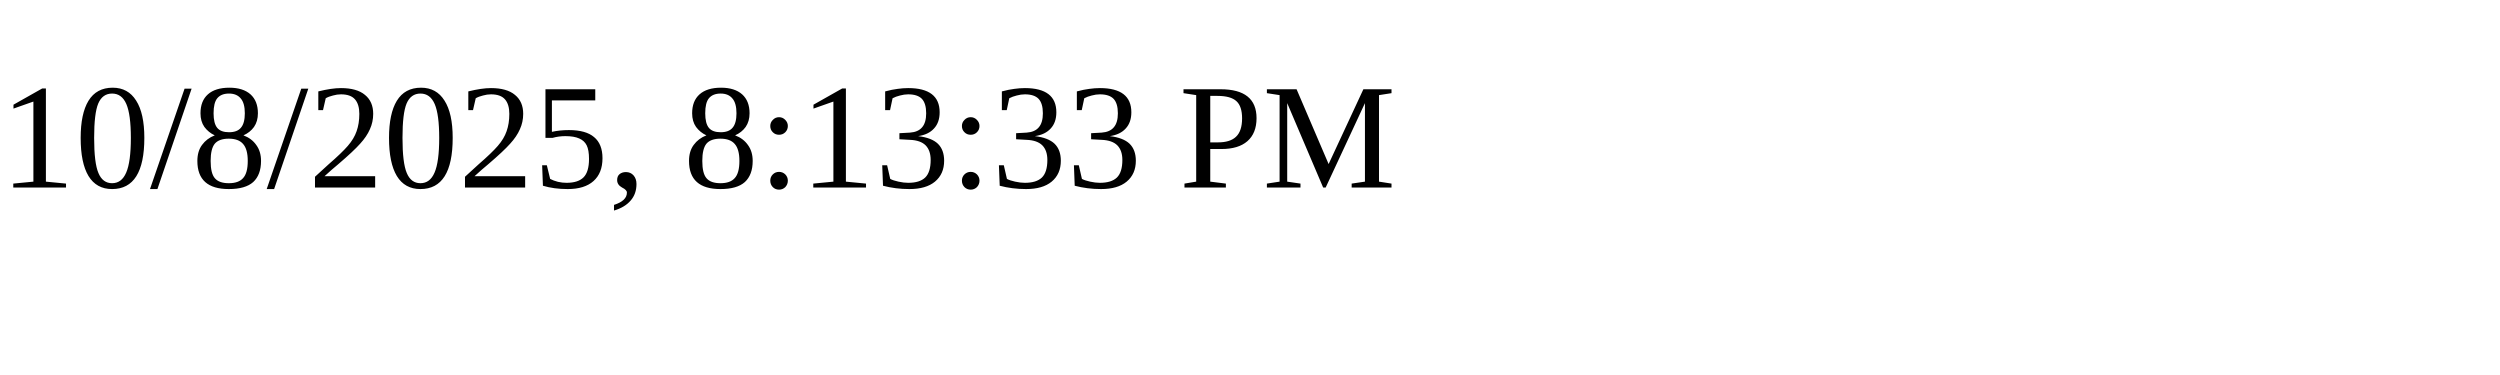
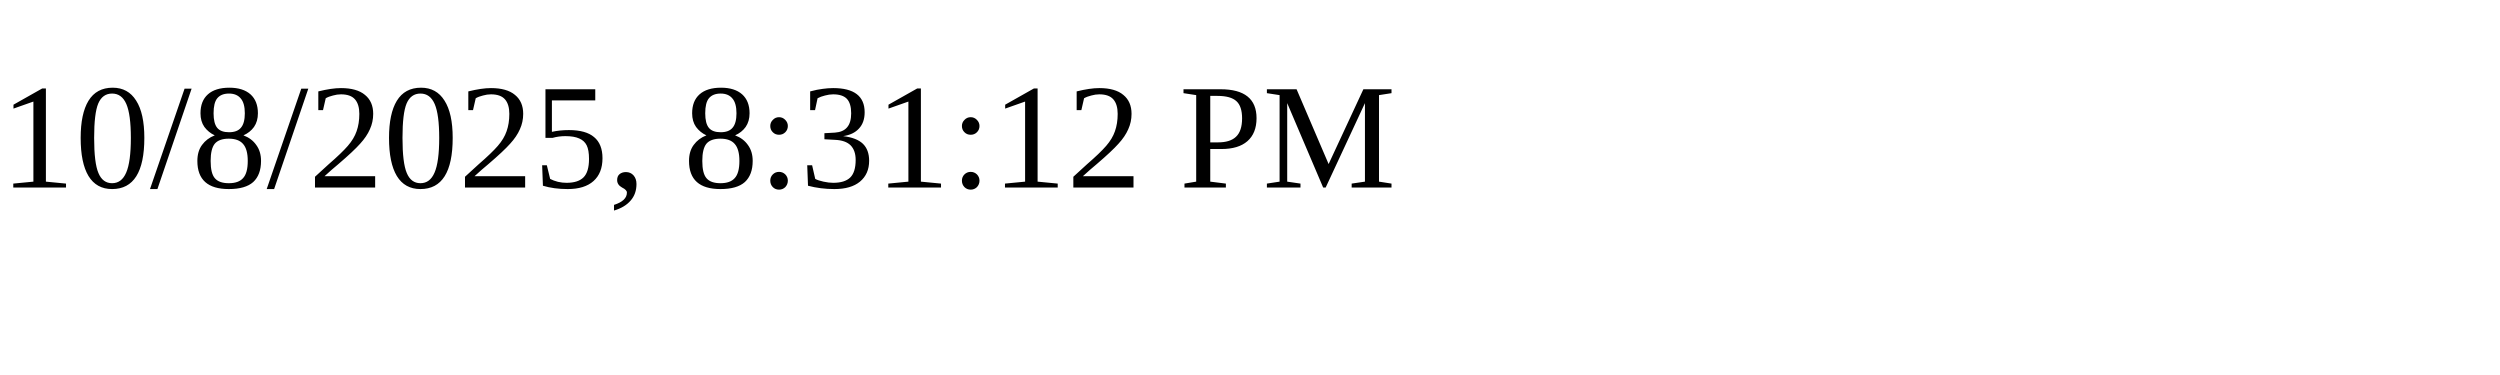
<svg xmlns="http://www.w3.org/2000/svg" height="30" width="200">
-   <text x="0" y="15">10/8/2025, 8:13:33 PM</text>
+   <text x="0" y="15">10/8/2025, 8:31:12 PM</text>
</svg>
